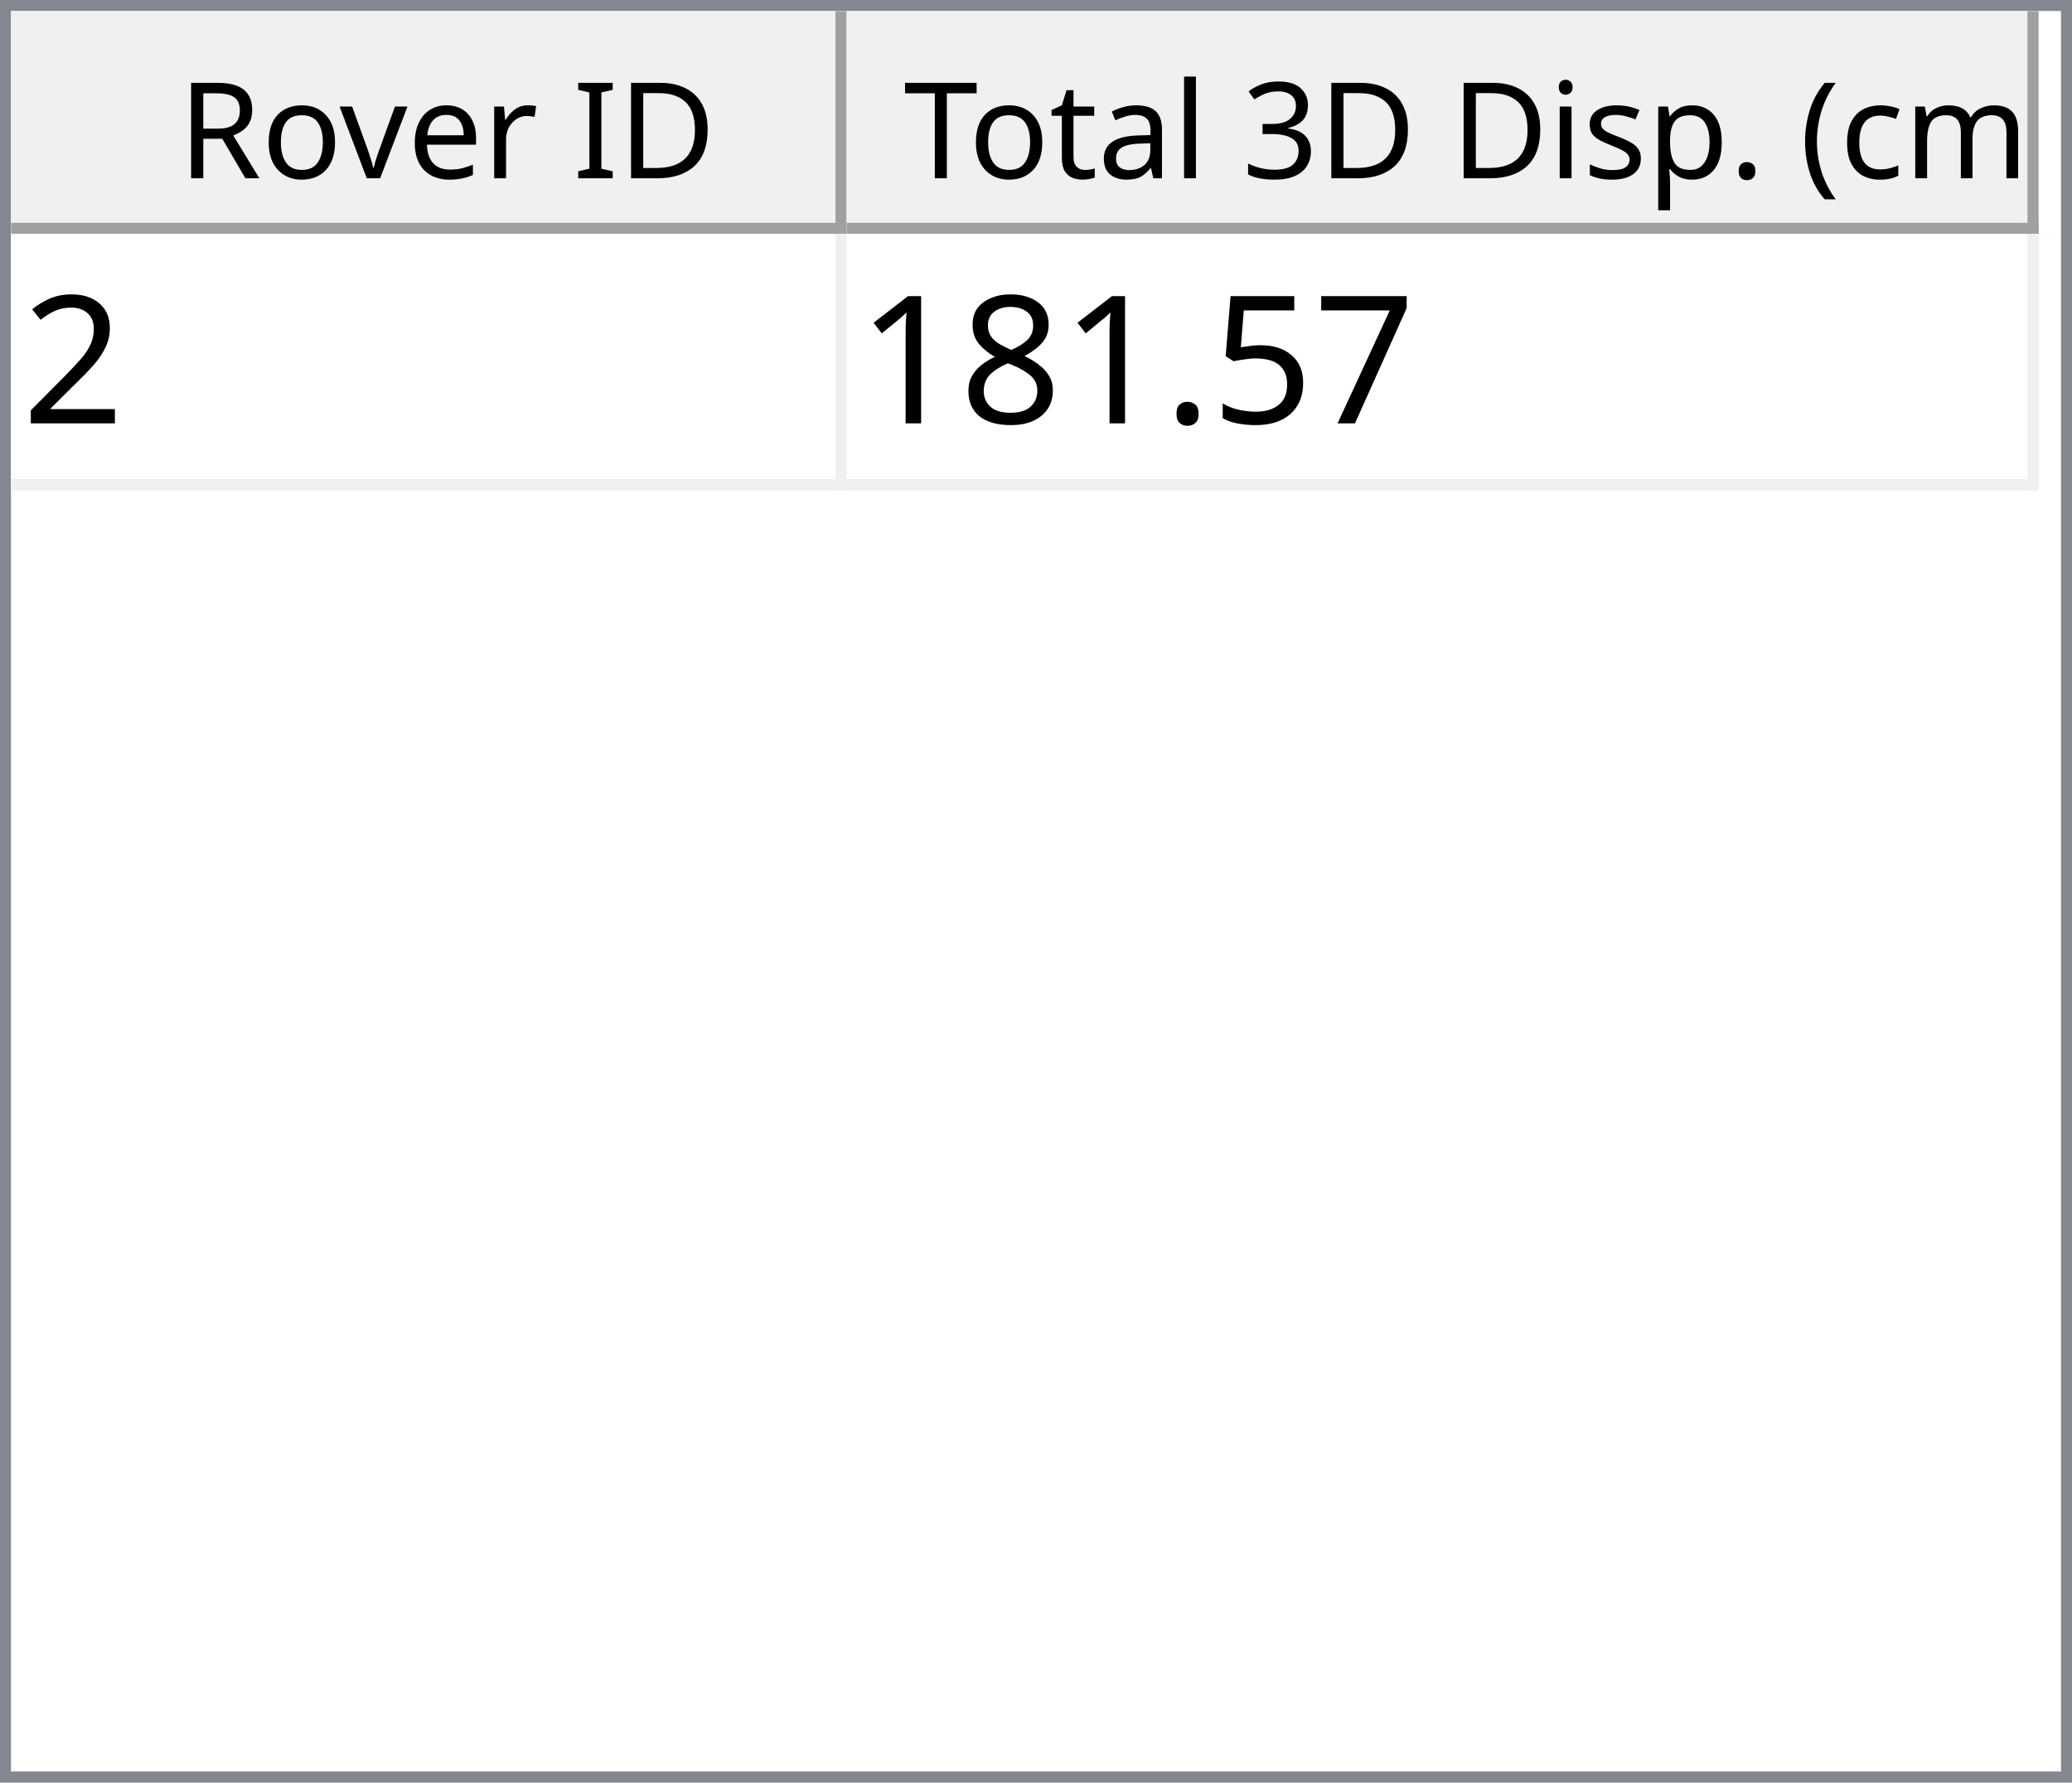
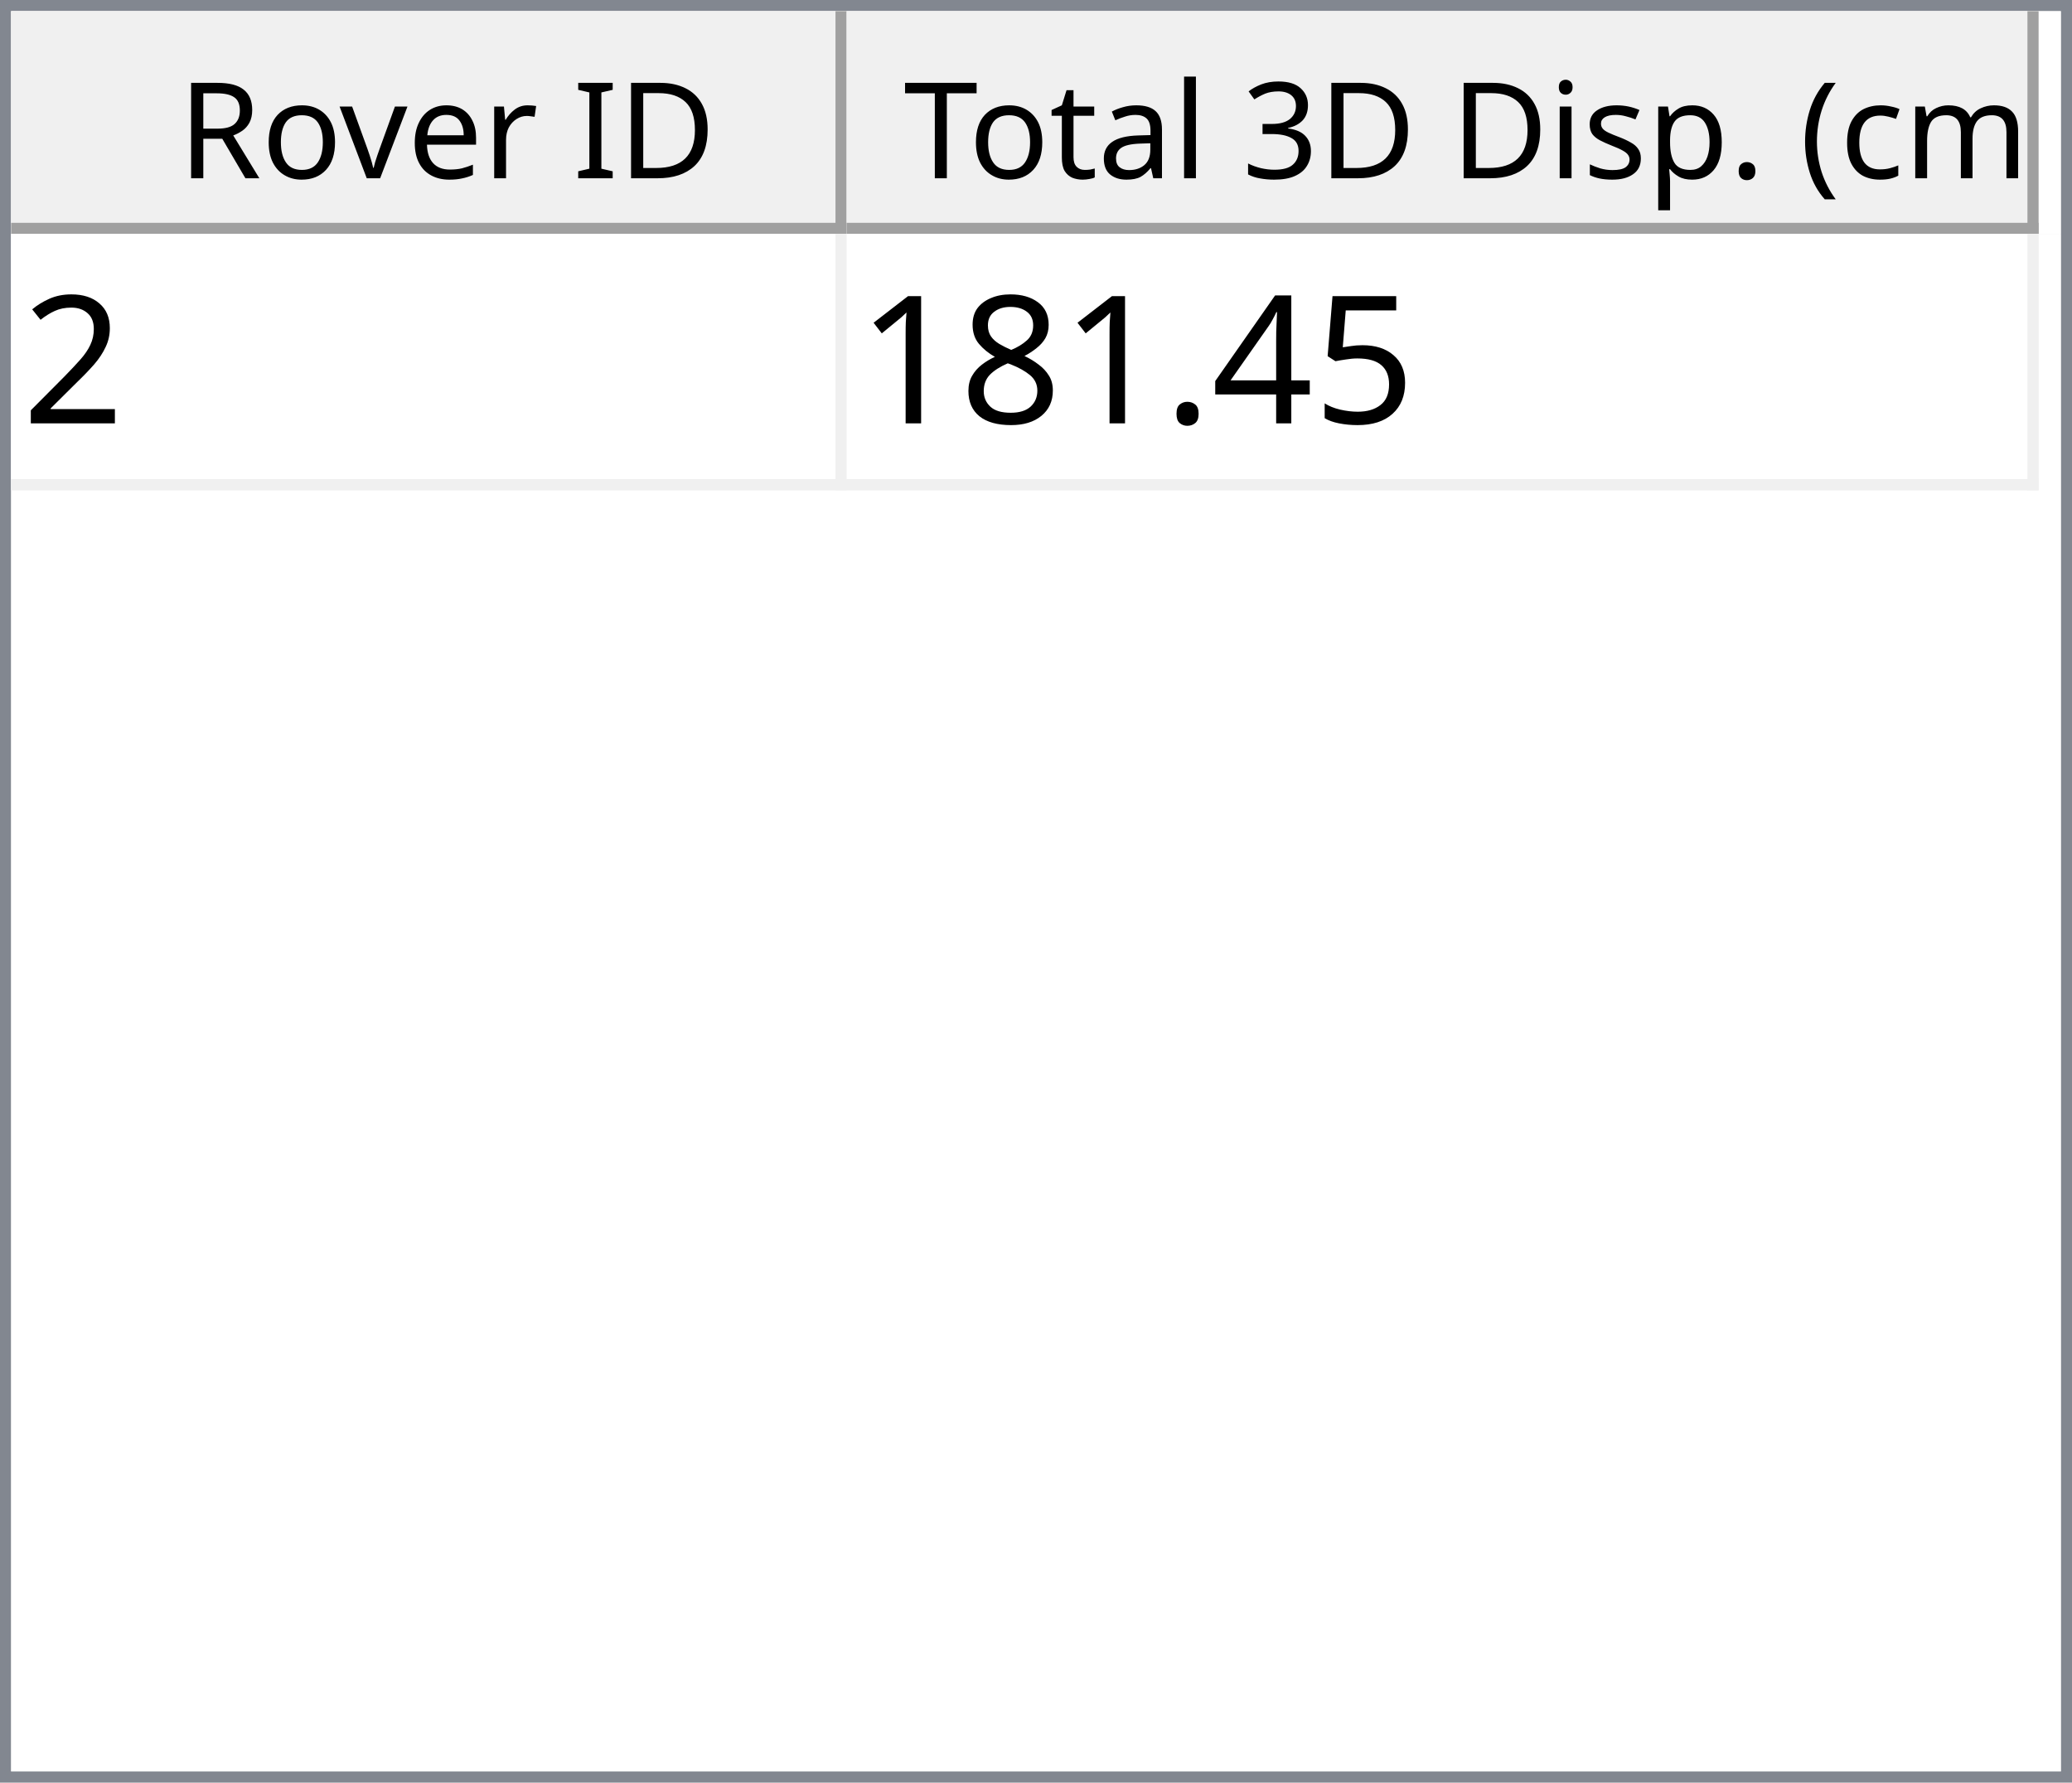
<svg xmlns="http://www.w3.org/2000/svg" style="fill-opacity:1; color-rendering:auto; color-interpolation:auto; text-rendering:auto; stroke:black; stroke-linecap:square; stroke-miterlimit:10; shape-rendering:auto; stroke-opacity:1; fill:black; stroke-dasharray:none; font-weight:normal; stroke-width:1; font-family:'Dialog'; font-style:normal; stroke-linejoin:miter; font-size:12px; stroke-dashoffset:0; image-rendering:auto;" width="186" height="160">
  <defs id="genericDefs" />
  <g>
    <defs id="defs1">
      <clipPath clipPathUnits="userSpaceOnUse" id="clipPath1">
        <path d="M0 0 L186 0 L186 160 L0 160 L0 0 Z" />
      </clipPath>
      <clipPath clipPathUnits="userSpaceOnUse" id="clipPath2">
        <path d="M0 0 L0 160 L186 160 L186 0 Z" />
      </clipPath>
      <clipPath clipPathUnits="userSpaceOnUse" id="clipPath3">
        <path d="M0 0 L0 20 L184 20 L184 0 Z" />
      </clipPath>
      <clipPath clipPathUnits="userSpaceOnUse" id="clipPath4">
        <path d="M0 0 L0 20 L75 20 L75 0 Z" />
      </clipPath>
      <clipPath clipPathUnits="userSpaceOnUse" id="clipPath5">
        <path d="M1 1 L1 19 L74 19 L74 1 Z" />
      </clipPath>
      <clipPath clipPathUnits="userSpaceOnUse" id="clipPath6">
        <path d="M0 0 L0 18 L73 18 L73 0 Z" />
      </clipPath>
      <clipPath clipPathUnits="userSpaceOnUse" id="clipPath7">
        <path d="M-0.5 -0.5 L-0.5 19.5 L74.5 19.5 L74.5 -0.5 Z" />
      </clipPath>
      <clipPath clipPathUnits="userSpaceOnUse" id="clipPath8">
        <path d="M0 0 L0 20 L107 20 L107 0 Z" />
      </clipPath>
      <clipPath clipPathUnits="userSpaceOnUse" id="clipPath9">
        <path d="M1 1 L1 19 L106 19 L106 1 Z" />
      </clipPath>
      <clipPath clipPathUnits="userSpaceOnUse" id="clipPath10">
        <path d="M0 0 L0 18 L105 18 L105 0 Z" />
      </clipPath>
      <clipPath clipPathUnits="userSpaceOnUse" id="clipPath11">
        <path d="M-0.5 -0.5 L-0.5 19.5 L106.5 19.5 L106.5 -0.5 Z" />
      </clipPath>
      <clipPath clipPathUnits="userSpaceOnUse" id="clipPath12">
        <path d="M0 0 L0 138 L184 138 L184 0 Z" />
      </clipPath>
      <clipPath clipPathUnits="userSpaceOnUse" id="clipPath13">
        <path d="M0 0 L0 23 L182 23 L182 0 Z" />
      </clipPath>
      <clipPath clipPathUnits="userSpaceOnUse" id="clipPath14">
        <path d="M-0.5 -0.5 L-0.5 22.5 L181.5 22.5 L181.5 -0.5 Z" />
      </clipPath>
      <clipPath clipPathUnits="userSpaceOnUse" id="clipPath15">
        <path d="M0 0 L0 22 L74 22 L74 0 Z" />
      </clipPath>
      <clipPath clipPathUnits="userSpaceOnUse" id="clipPath16">
        <path d="M0 0 L0 22 L106 22 L106 0 Z" />
      </clipPath>
      <font horiz-adv-x="64.551" id="font1">
        <font-face ascent="107.91" descent="25.098" units-per-em="100" style="font-style:normal; font-family:Segoe UI; font-weight:normal;" />
        <missing-glyph horiz-adv-x="64.551" d="M8.109 0 L8.109 68.266 L56.453 68.266 L56.453 0 L8.109 0 ZM15.328 7.234 L49.219 7.234 L49.219 61.031 L15.328 61.031 L15.328 7.234 Z" />
        <glyph unicode="D" horiz-adv-x="70.117" d="M9.188 0 L9.188 70.016 L28.516 70.016 Q65.531 70.016 65.531 35.891 Q65.531 19.672 55.25 9.836 Q44.969 0 27.734 0 L9.188 0 ZM17.391 62.594 L17.391 7.422 L27.828 7.422 Q41.609 7.422 49.273 14.797 Q56.938 22.172 56.938 35.688 Q56.938 62.594 28.328 62.594 L17.391 62.594 Z" />
        <glyph unicode="I" horiz-adv-x="26.611" d="M17.391 0 L9.188 0 L9.188 70.016 L17.391 70.016 L17.391 0 Z" />
        <glyph unicode=" " horiz-adv-x="27.393" d="" />
        <glyph unicode="r" horiz-adv-x="34.766" d="M34.188 41.891 Q32.078 43.5 28.125 43.5 Q23 43.5 19.555 38.672 Q16.109 33.844 16.109 25.484 L16.109 0 L8.109 0 L8.109 50 L16.109 50 L16.109 39.703 L16.312 39.703 Q18.016 44.969 21.531 47.922 Q25.047 50.875 29.391 50.875 Q32.516 50.875 34.188 50.203 L34.188 41.891 Z" />
        <glyph unicode="e" horiz-adv-x="52.295" d="M48.297 23 L12.984 23 Q13.188 14.656 17.484 10.109 Q21.781 5.562 29.297 5.562 Q37.75 5.562 44.828 11.141 L44.828 3.609 Q38.234 -1.172 27.391 -1.172 Q16.797 -1.172 10.742 5.641 Q4.688 12.453 4.688 24.812 Q4.688 36.469 11.305 43.82 Q17.922 51.172 27.734 51.172 Q37.547 51.172 42.922 44.828 Q48.297 38.484 48.297 27.203 L48.297 23 ZM40.094 29.781 Q40.047 36.719 36.75 40.578 Q33.453 44.438 27.594 44.438 Q21.922 44.438 17.969 40.383 Q14.016 36.328 13.094 29.781 L40.094 29.781 Z" />
        <glyph unicode="v" horiz-adv-x="47.9" d="M47.406 50 L27.484 0 L19.625 0 L0.688 50 L9.469 50 L22.172 13.672 Q23.578 9.672 23.922 6.688 L24.125 6.688 Q24.609 10.453 25.688 13.484 L38.969 50 L47.406 50 Z" />
        <glyph unicode="o" horiz-adv-x="58.594" d="M29 -1.172 Q17.922 -1.172 11.305 5.836 Q4.688 12.844 4.688 24.422 Q4.688 37.016 11.57 44.094 Q18.453 51.172 30.172 51.172 Q41.359 51.172 47.633 44.289 Q53.906 37.406 53.906 25.203 Q53.906 13.234 47.141 6.031 Q40.375 -1.172 29 -1.172 ZM29.594 44.438 Q21.875 44.438 17.383 39.188 Q12.891 33.938 12.891 24.703 Q12.891 15.828 17.43 10.695 Q21.969 5.562 29.594 5.562 Q37.359 5.562 41.531 10.594 Q45.703 15.625 45.703 24.906 Q45.703 34.281 41.531 39.359 Q37.359 44.438 29.594 44.438 Z" />
        <glyph unicode="R" horiz-adv-x="59.814" d="M59.375 0 L49.609 0 L37.891 19.625 Q36.281 22.359 34.766 24.289 Q33.25 26.219 31.664 27.438 Q30.078 28.656 28.25 29.219 Q26.422 29.781 24.125 29.781 L17.391 29.781 L17.391 0 L9.188 0 L9.188 70.016 L30.078 70.016 Q34.672 70.016 38.555 68.867 Q42.438 67.719 45.289 65.375 Q48.141 63.031 49.758 59.547 Q51.375 56.062 51.375 51.375 Q51.375 47.703 50.273 44.656 Q49.172 41.609 47.148 39.211 Q45.125 36.812 42.266 35.133 Q39.406 33.453 35.844 32.516 L35.844 32.328 Q37.594 31.547 38.891 30.547 Q40.188 29.547 41.359 28.18 Q42.531 26.812 43.68 25.078 Q44.828 23.344 46.234 21.047 L59.375 0 ZM17.391 62.594 L17.391 37.203 L28.516 37.203 Q31.594 37.203 34.203 38.133 Q36.812 39.062 38.719 40.797 Q40.625 42.531 41.703 45.047 Q42.781 47.562 42.781 50.688 Q42.781 56.297 39.141 59.445 Q35.5 62.594 28.609 62.594 L17.391 62.594 Z" />
        <glyph unicode=")" horiz-adv-x="30.176" d="M8.297 -15.922 L1.172 -15.922 Q16.406 2.344 16.406 26.812 Q16.406 51.469 1.078 70.016 L8.297 70.016 Q23.531 52.156 23.531 26.703 Q23.531 1.375 8.297 -15.922 Z" />
        <glyph unicode="m" horiz-adv-x="86.133" d="M79.109 0 L71.094 0 L71.094 28.719 Q71.094 37.016 68.531 40.727 Q65.969 44.438 59.906 44.438 Q54.781 44.438 51.195 39.75 Q47.609 35.062 47.609 28.516 L47.609 0 L39.594 0 L39.594 29.688 Q39.594 44.438 28.219 44.438 Q22.953 44.438 19.531 40.016 Q16.109 35.594 16.109 28.516 L16.109 0 L8.109 0 L8.109 50 L16.109 50 L16.109 42.094 L16.312 42.094 Q21.625 51.172 31.844 51.172 Q36.969 51.172 40.773 48.312 Q44.578 45.453 46 40.828 Q51.562 51.172 62.594 51.172 Q79.109 51.172 79.109 30.812 L79.109 0 Z" />
        <glyph unicode="c" horiz-adv-x="46.191" d="M42.188 2.297 Q36.422 -1.172 28.516 -1.172 Q17.828 -1.172 11.258 5.789 Q4.688 12.75 4.688 23.828 Q4.688 36.188 11.766 43.68 Q18.844 51.172 30.672 51.172 Q37.25 51.172 42.281 48.734 L42.281 40.531 Q36.719 44.438 30.375 44.438 Q22.703 44.438 17.797 38.945 Q12.891 33.453 12.891 24.516 Q12.891 15.719 17.508 10.641 Q22.125 5.562 29.891 5.562 Q36.422 5.562 42.188 9.906 L42.188 2.297 Z" />
        <glyph unicode="(" horiz-adv-x="30.176" d="M29.109 -15.922 L21.969 -15.922 Q6.844 1.375 6.844 26.703 Q6.844 52.156 21.969 70.016 L29.203 70.016 Q13.875 51.469 13.875 26.812 Q13.875 2.344 29.109 -15.922 Z" />
        <glyph unicode="." horiz-adv-x="21.68" d="M10.891 -1.078 Q8.641 -1.078 7.055 0.539 Q5.469 2.156 5.469 4.391 Q5.469 6.641 7.055 8.273 Q8.641 9.906 10.891 9.906 Q13.188 9.906 14.797 8.273 Q16.406 6.641 16.406 4.391 Q16.406 2.156 14.797 0.539 Q13.188 -1.078 10.891 -1.078 Z" />
        <glyph unicode="p" horiz-adv-x="58.789" d="M16.312 7.234 L16.109 7.234 L16.109 -23 L8.109 -23 L8.109 50 L16.109 50 L16.109 41.219 L16.312 41.219 Q22.219 51.172 33.594 51.172 Q43.266 51.172 48.688 44.461 Q54.109 37.75 54.109 26.469 Q54.109 13.922 48 6.375 Q41.891 -1.172 31.297 -1.172 Q21.578 -1.172 16.312 7.234 ZM16.109 27.391 L16.109 20.406 Q16.109 14.203 20.141 9.883 Q24.172 5.562 30.375 5.562 Q37.641 5.562 41.773 11.133 Q45.906 16.703 45.906 26.609 Q45.906 34.969 42.047 39.703 Q38.188 44.438 31.594 44.438 Q24.609 44.438 20.359 39.578 Q16.109 34.719 16.109 27.391 Z" />
        <glyph unicode="s" horiz-adv-x="42.432" d="M5.078 1.812 L5.078 10.406 Q11.625 5.562 19.484 5.562 Q30.031 5.562 30.031 12.594 Q30.031 14.594 29.125 15.992 Q28.219 17.391 26.68 18.461 Q25.141 19.531 23.07 20.383 Q21 21.234 18.609 22.172 Q15.281 23.484 12.766 24.828 Q10.25 26.172 8.57 27.859 Q6.891 29.547 6.031 31.695 Q5.172 33.844 5.172 36.719 Q5.172 40.234 6.789 42.945 Q8.406 45.656 11.086 47.484 Q13.766 49.312 17.211 50.242 Q20.656 51.172 24.312 51.172 Q30.812 51.172 35.938 48.922 L35.938 40.828 Q30.422 44.438 23.25 44.438 Q21 44.438 19.195 43.922 Q17.391 43.406 16.094 42.477 Q14.797 41.547 14.086 40.258 Q13.375 38.969 13.375 37.406 Q13.375 35.453 14.086 34.133 Q14.797 32.812 16.164 31.789 Q17.531 30.766 19.484 29.938 Q21.438 29.109 23.922 28.125 Q27.25 26.859 29.883 25.516 Q32.516 24.172 34.375 22.484 Q36.234 20.797 37.234 18.602 Q38.234 16.406 38.234 13.375 Q38.234 9.672 36.602 6.938 Q34.969 4.203 32.234 2.398 Q29.5 0.594 25.93 -0.289 Q22.359 -1.172 18.453 -1.172 Q10.75 -1.172 5.078 1.812 Z" />
        <glyph unicode="i" horiz-adv-x="24.219" d="M12.203 62.703 Q10.062 62.703 8.547 64.164 Q7.031 65.625 7.031 67.875 Q7.031 70.125 8.547 71.609 Q10.062 73.094 12.203 73.094 Q14.406 73.094 15.945 71.609 Q17.484 70.125 17.484 67.875 Q17.484 65.719 15.945 64.211 Q14.406 62.703 12.203 62.703 ZM16.109 0 L8.109 0 L8.109 50 L16.109 50 L16.109 0 Z" />
        <glyph unicode="3" horiz-adv-x="53.906" d="M46.531 19.828 Q46.531 15.094 44.75 11.211 Q42.969 7.328 39.719 4.57 Q36.469 1.812 31.93 0.297 Q27.391 -1.219 21.922 -1.219 Q11.922 -1.219 6 2.594 L6 11.188 Q13.094 5.609 22.219 5.609 Q25.875 5.609 28.828 6.539 Q31.781 7.469 33.906 9.227 Q36.031 10.984 37.18 13.477 Q38.328 15.969 38.328 19.094 Q38.328 32.812 18.797 32.812 L12.984 32.812 L12.984 39.594 L18.5 39.594 Q35.797 39.594 35.797 52.484 Q35.797 64.406 22.609 64.406 Q15.188 64.406 8.688 59.422 L8.688 67.188 Q15.375 71.188 24.609 71.188 Q29 71.188 32.57 69.969 Q36.141 68.75 38.68 66.555 Q41.219 64.359 42.609 61.281 Q44 58.203 44 54.5 Q44 40.672 30.031 36.719 L30.031 36.531 Q33.594 36.141 36.625 34.797 Q39.656 33.453 41.852 31.305 Q44.047 29.156 45.289 26.25 Q46.531 23.344 46.531 19.828 Z" />
        <glyph unicode="l" horiz-adv-x="24.219" d="M16.109 0 L8.109 0 L8.109 74.031 L16.109 74.031 L16.109 0 Z" />
        <glyph unicode="a" horiz-adv-x="50.879" d="M43.891 0 L35.891 0 L35.891 7.812 L35.688 7.812 Q30.469 -1.172 20.312 -1.172 Q12.844 -1.172 8.617 2.781 Q4.391 6.734 4.391 13.281 Q4.391 27.297 20.906 29.594 L35.891 31.688 Q35.891 44.438 25.594 44.438 Q16.547 44.438 9.281 38.281 L9.281 46.484 Q16.656 51.172 26.266 51.172 Q43.891 51.172 43.891 32.516 L43.891 0 ZM35.891 25.297 L23.828 23.641 Q18.266 22.859 15.43 20.875 Q12.594 18.891 12.594 13.875 Q12.594 10.203 15.211 7.883 Q17.828 5.562 22.172 5.562 Q28.125 5.562 32.008 9.742 Q35.891 13.922 35.891 20.312 L35.891 25.297 Z" />
        <glyph unicode="t" horiz-adv-x="33.887" d="M31.297 0.484 Q28.469 -1.078 23.828 -1.078 Q10.688 -1.078 10.688 13.578 L10.688 43.172 L2.094 43.172 L2.094 50 L10.688 50 L10.688 62.203 L18.703 64.797 L18.703 50 L31.297 50 L31.297 43.172 L18.703 43.172 L18.703 14.984 Q18.703 9.969 20.414 7.82 Q22.125 5.672 26.078 5.672 Q29.109 5.672 31.297 7.328 L31.297 0.484 Z" />
        <glyph unicode="T" horiz-adv-x="52.393" d="M50.594 62.594 L30.375 62.594 L30.375 0 L22.172 0 L22.172 62.594 L2 62.594 L2 70.016 L50.594 70.016 L50.594 62.594 Z" />
      </font>
      <font horiz-adv-x="75.0" id="font2">
        <font-face ascent="100.537" descent="21.973" units-per-em="100" style="font-style:normal; font-family:sans-serif; font-weight:normal;" />
        <missing-glyph horiz-adv-x="75.0" d="M12.5 0 L12.5 62.5 L62.5 62.5 L62.5 0 L12.5 0 ZM14.062 1.562 L60.938 1.562 L60.938 60.938 L14.062 60.938 L14.062 1.562 Z" />
        <glyph unicode="2" horiz-adv-x="55.615" d="M50.344 8.453 L50.344 0 L3.031 0 Q2.938 3.172 4.047 6.109 Q5.859 10.938 9.836 15.625 Q13.812 20.312 21.344 26.469 Q33.016 36.031 37.117 41.625 Q41.219 47.219 41.219 52.203 Q41.219 57.422 37.477 61.008 Q33.734 64.594 27.734 64.594 Q21.391 64.594 17.578 60.789 Q13.766 56.984 13.719 50.25 L4.688 51.172 Q5.609 61.281 11.664 66.578 Q17.719 71.875 27.938 71.875 Q38.234 71.875 44.242 66.164 Q50.25 60.453 50.25 52 Q50.25 47.703 48.492 43.555 Q46.734 39.406 42.656 34.812 Q38.578 30.219 29.109 22.219 Q21.188 15.578 18.945 13.211 Q16.703 10.844 15.234 8.453 L50.344 8.453 Z" />
-         <glyph unicode="7" horiz-adv-x="55.615" d="M4.734 62.203 L4.734 70.656 L51.078 70.656 L51.078 63.812 Q44.234 56.547 37.523 44.484 Q30.812 32.422 27.156 19.672 Q24.516 10.688 23.781 0 L14.75 0 Q14.891 8.453 18.062 20.414 Q21.234 32.375 27.172 43.484 Q33.109 54.594 39.797 62.203 L4.734 62.203 Z" />
        <glyph unicode="5" horiz-adv-x="55.615" d="M4.156 18.75 L13.375 19.531 Q14.406 12.797 18.141 9.398 Q21.875 6 27.156 6 Q33.5 6 37.891 10.789 Q42.281 15.578 42.281 23.484 Q42.281 31 38.062 35.352 Q33.844 39.703 27 39.703 Q22.75 39.703 19.336 37.773 Q15.922 35.844 13.969 32.766 L5.719 33.844 L12.641 70.609 L48.25 70.609 L48.25 62.203 L19.672 62.203 L15.828 42.969 Q22.266 47.469 29.344 47.469 Q38.719 47.469 45.164 40.969 Q51.609 34.469 51.609 24.266 Q51.609 14.547 45.953 7.469 Q39.062 -1.219 27.156 -1.219 Q17.391 -1.219 11.211 4.25 Q5.031 9.719 4.156 18.75 Z" />
+         <glyph unicode="4" horiz-adv-x="55.615" d="M32.328 0 L32.328 17.141 L1.266 17.141 L1.266 25.203 L33.938 71.578 L41.109 71.578 L41.109 25.203 L50.781 25.203 L50.781 17.141 L41.109 17.141 L41.109 0 L32.328 0 ZM32.328 25.203 L32.328 57.469 L9.906 25.203 L32.328 25.203 Z" />
        <glyph unicode="." horiz-adv-x="27.783" d="M9.078 0 L9.078 10.016 L19.094 10.016 L19.094 0 L9.078 0 Z" />
        <glyph unicode="8" horiz-adv-x="55.615" d="M17.672 38.812 Q12.203 40.828 9.57 44.539 Q6.938 48.25 6.938 53.422 Q6.938 61.234 12.555 66.555 Q18.172 71.875 27.484 71.875 Q36.859 71.875 42.578 66.43 Q48.297 60.984 48.297 53.172 Q48.297 48.188 45.68 44.508 Q43.062 40.828 37.75 38.812 Q44.344 36.672 47.781 31.883 Q51.219 27.094 51.219 20.453 Q51.219 11.281 44.727 5.031 Q38.234 -1.219 27.641 -1.219 Q17.047 -1.219 10.547 5.055 Q4.047 11.328 4.047 20.703 Q4.047 27.688 7.594 32.398 Q11.141 37.109 17.672 38.812 ZM15.922 53.719 Q15.922 48.641 19.195 45.414 Q22.469 42.188 27.688 42.188 Q32.766 42.188 36.016 45.383 Q39.266 48.578 39.266 53.219 Q39.266 58.062 35.914 61.359 Q32.562 64.656 27.594 64.656 Q22.562 64.656 19.242 61.43 Q15.922 58.203 15.922 53.719 ZM13.094 20.656 Q13.094 16.891 14.875 13.375 Q16.656 9.859 20.172 7.93 Q23.688 6 27.734 6 Q34.031 6 38.133 10.055 Q42.234 14.109 42.234 20.359 Q42.234 26.703 38.016 30.859 Q33.797 35.016 27.438 35.016 Q21.234 35.016 17.164 30.914 Q13.094 26.812 13.094 20.656 Z" />
        <glyph unicode="1" horiz-adv-x="55.615" d="M37.25 0 L28.469 0 L28.469 56 Q25.297 52.984 20.141 49.953 Q14.984 46.922 10.891 45.406 L10.891 53.906 Q18.266 57.375 23.781 62.305 Q29.297 67.234 31.594 71.875 L37.25 71.875 L37.25 0 Z" />
      </font>
    </defs>
    <g style="fill:white; stroke:white;">
      <rect x="0" y="0" width="186" style="clip-path:url(#clipPath1); stroke:none;" height="160" />
    </g>
    <g style="fill:white; text-rendering:optimizeSpeed; color-rendering:optimizeSpeed; image-rendering:optimizeSpeed; shape-rendering:crispEdges; stroke:white; color-interpolation:sRGB;">
      <rect x="0" width="186" height="160" y="0" style="stroke:none;" />
      <path style="stroke:none;" d="M0 160 L186 160 L186 0 L0 0 Z" />
    </g>
    <g style="fill:rgb(240,240,240); font-family:'Segoe UI'; stroke:rgb(240,240,240);">
      <rect x="0" y="0" width="186" style="clip-path:url(#clipPath2); stroke:none;" height="160" />
    </g>
    <g style="fill:rgb(130,135,144); font-family:'Segoe UI'; stroke:rgb(130,135,144);">
      <path d="M0 0 L186 0 L186 160 L0 160 L0 0 ZM1 1 L185 1 L185 159 L1 159 L1 1 Z" style="fill-rule:evenodd; clip-path:url(#clipPath2); stroke:none;" />
    </g>
    <g style="fill:white; font-family:'Segoe UI'; stroke:white;" transform="translate(1,1)">
      <rect x="0" y="0" width="184" style="clip-path:url(#clipPath3); stroke:none;" height="20" />
    </g>
    <g style="fill:rgb(240,240,240); font-family:'Segoe UI'; stroke:rgb(240,240,240);" transform="translate(1,1)">
      <rect x="0" y="0" width="75" style="clip-path:url(#clipPath4); stroke:none;" height="20" />
    </g>
    <g style="font-family:'Segoe UI';" transform="translate(2,2)">
      <text x="14" xml:space="preserve" y="14" style="clip-path:url(#clipPath6); stroke:none;">Rover ID</text>
    </g>
    <g style="fill:rgb(160,160,160); font-family:'Segoe UI'; stroke:rgb(160,160,160); stroke-linejoin:bevel;" transform="translate(1.5,1.5)">
      <line x1="74" x2="74" y1="0" style="fill:none; clip-path:url(#clipPath7);" y2="19" />
    </g>
    <g style="fill:rgb(160,160,160); font-family:'Segoe UI'; stroke:rgb(160,160,160); stroke-linejoin:bevel;" transform="matrix(1,0,0,1,1,1) translate(0.5,0.5)">
      <line x1="0" x2="74" y1="19" style="fill:none; clip-path:url(#clipPath7);" y2="19" />
    </g>
    <g style="fill:rgb(240,240,240); font-family:'Segoe UI'; stroke:rgb(240,240,240);" transform="translate(76,1)">
      <rect x="0" y="0" width="107" style="clip-path:url(#clipPath8); stroke:none;" height="20" />
    </g>
    <g style="font-family:'Segoe UI';" transform="translate(77,2)">
      <text x="1" xml:space="preserve" y="14" style="clip-path:url(#clipPath10); stroke:none;"> Total 3D Disp. (cm)</text>
    </g>
    <g style="fill:rgb(160,160,160); font-family:'Segoe UI'; stroke:rgb(160,160,160); stroke-linejoin:bevel;" transform="translate(76.5,1.5)">
      <line x1="106" x2="106" y1="0" style="fill:none; clip-path:url(#clipPath11);" y2="19" />
    </g>
    <g style="fill:rgb(160,160,160); font-family:'Segoe UI'; stroke:rgb(160,160,160); stroke-linejoin:bevel;" transform="matrix(1,0,0,1,76,1) translate(0.5,0.5)">
      <line x1="0" x2="106" y1="19" style="fill:none; clip-path:url(#clipPath11);" y2="19" />
    </g>
    <g style="fill:white; font-family:'Segoe UI'; stroke:white;" transform="translate(1,21)">
      <rect x="0" y="0" width="184" style="clip-path:url(#clipPath12); stroke:none;" height="138" />
    </g>
    <g style="fill:rgb(240,240,240); font-size:16px; font-family:sans-serif; stroke:rgb(240,240,240);" transform="translate(1,21)">
      <rect x="0" y="0" width="182" style="clip-path:url(#clipPath13); stroke:none;" height="23" />
      <line transform="translate(0.5,0.5)" x1="0" x2="181" y1="22" style="clip-path:url(#clipPath14); fill:none; stroke-linejoin:bevel;" y2="22" />
    </g>
    <g transform="matrix(1,0,0,1,1,21) translate(0.5,0.5)" style="fill:rgb(240,240,240); font-size:16px; font-family:sans-serif; stroke:rgb(240,240,240); stroke-linejoin:bevel;">
      <line x1="74" x2="74" y1="0" style="fill:none; clip-path:url(#clipPath14);" y2="22" />
    </g>
    <g transform="matrix(1,0,0,1,1,21) translate(0.5,0.5)" style="fill:rgb(240,240,240); font-size:16px; font-family:sans-serif; stroke:rgb(240,240,240); stroke-linejoin:bevel;">
      <line x1="181" x2="181" y1="0" style="fill:none; clip-path:url(#clipPath14);" y2="22" />
    </g>
    <g style="fill:white; font-size:16px; font-family:sans-serif; stroke:white;" transform="matrix(1,0,0,1,1,21)">
      <rect x="0" y="0" width="74" style="clip-path:url(#clipPath15); stroke:none;" height="22" />
      <text x="1" y="17" style="fill:black; clip-path:url(#clipPath15); stroke:none;" xml:space="preserve">2</text>
    </g>
    <g style="fill:white; font-size:16px; font-family:sans-serif; stroke:white;" transform="matrix(1,0,0,1,1,21) translate(75,0)">
      <rect x="0" y="0" width="106" style="clip-path:url(#clipPath16); stroke:none;" height="22" />
-       <text x="1" y="17" style="fill:black; clip-path:url(#clipPath16); stroke:none;" xml:space="preserve">181.57</text>
+       <text x="1" y="17" style="fill:black; clip-path:url(#clipPath16); stroke:none;" xml:space="preserve">181.45</text>
    </g>
  </g>
</svg>
